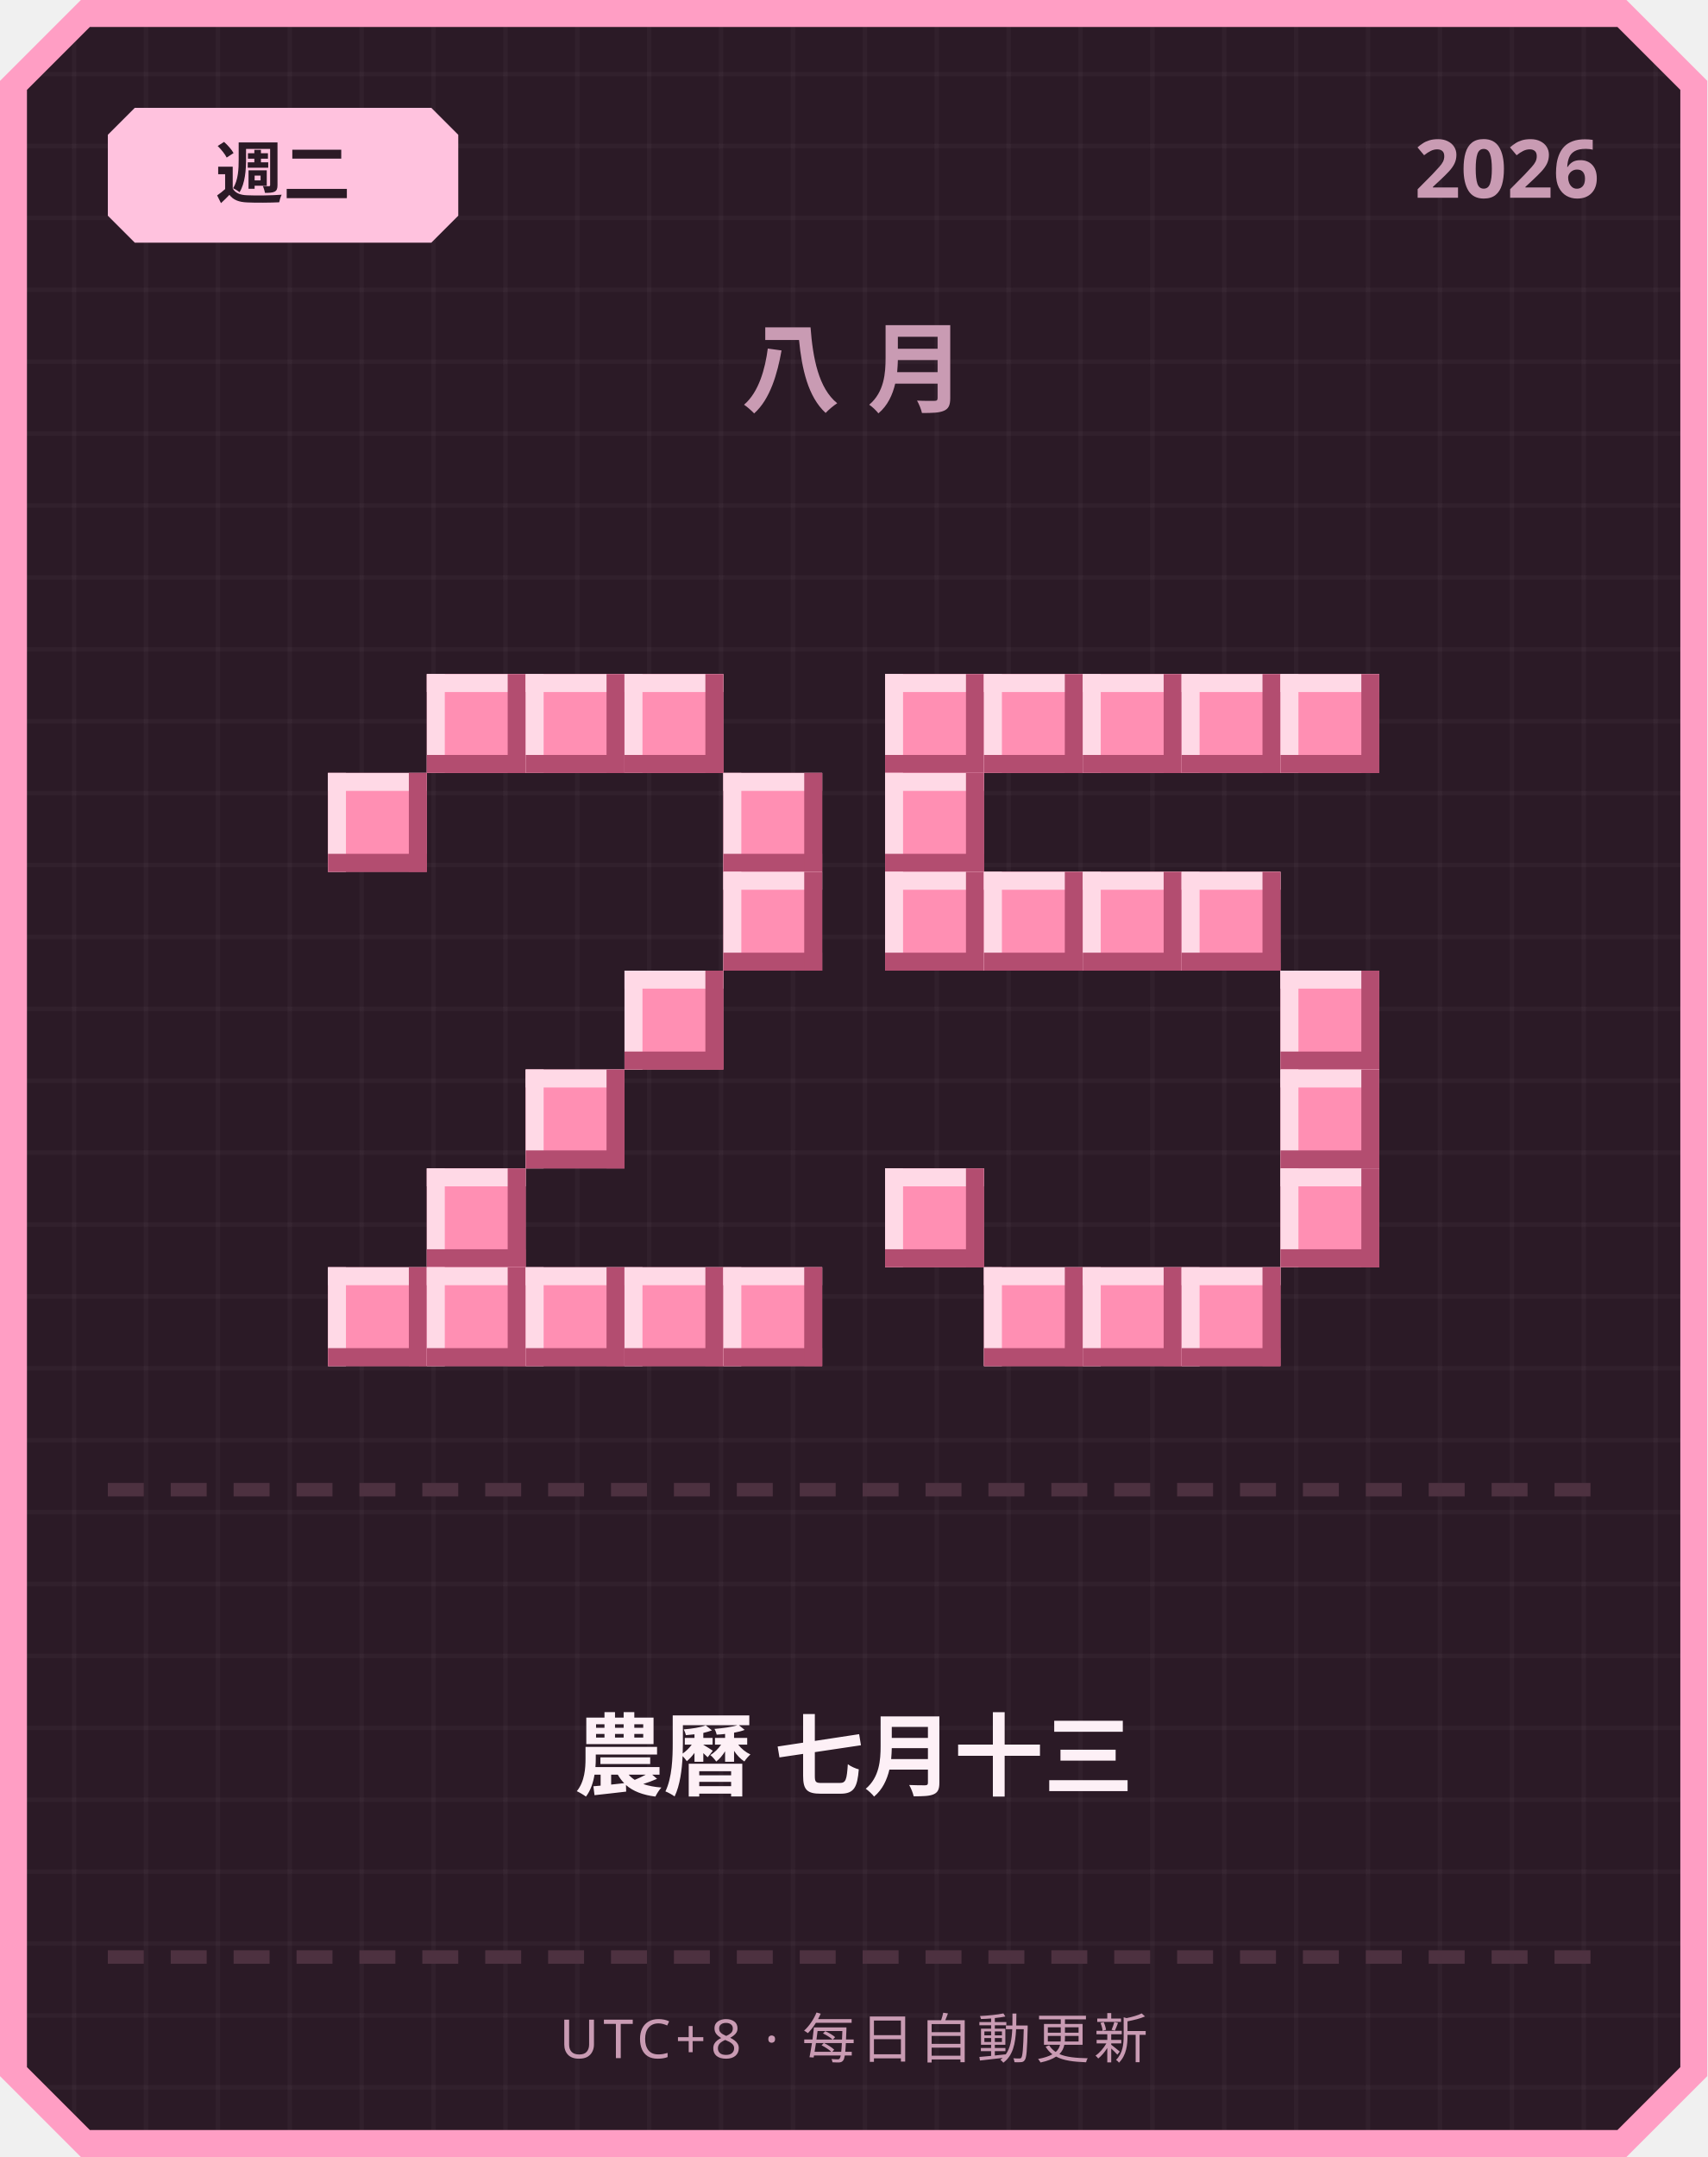
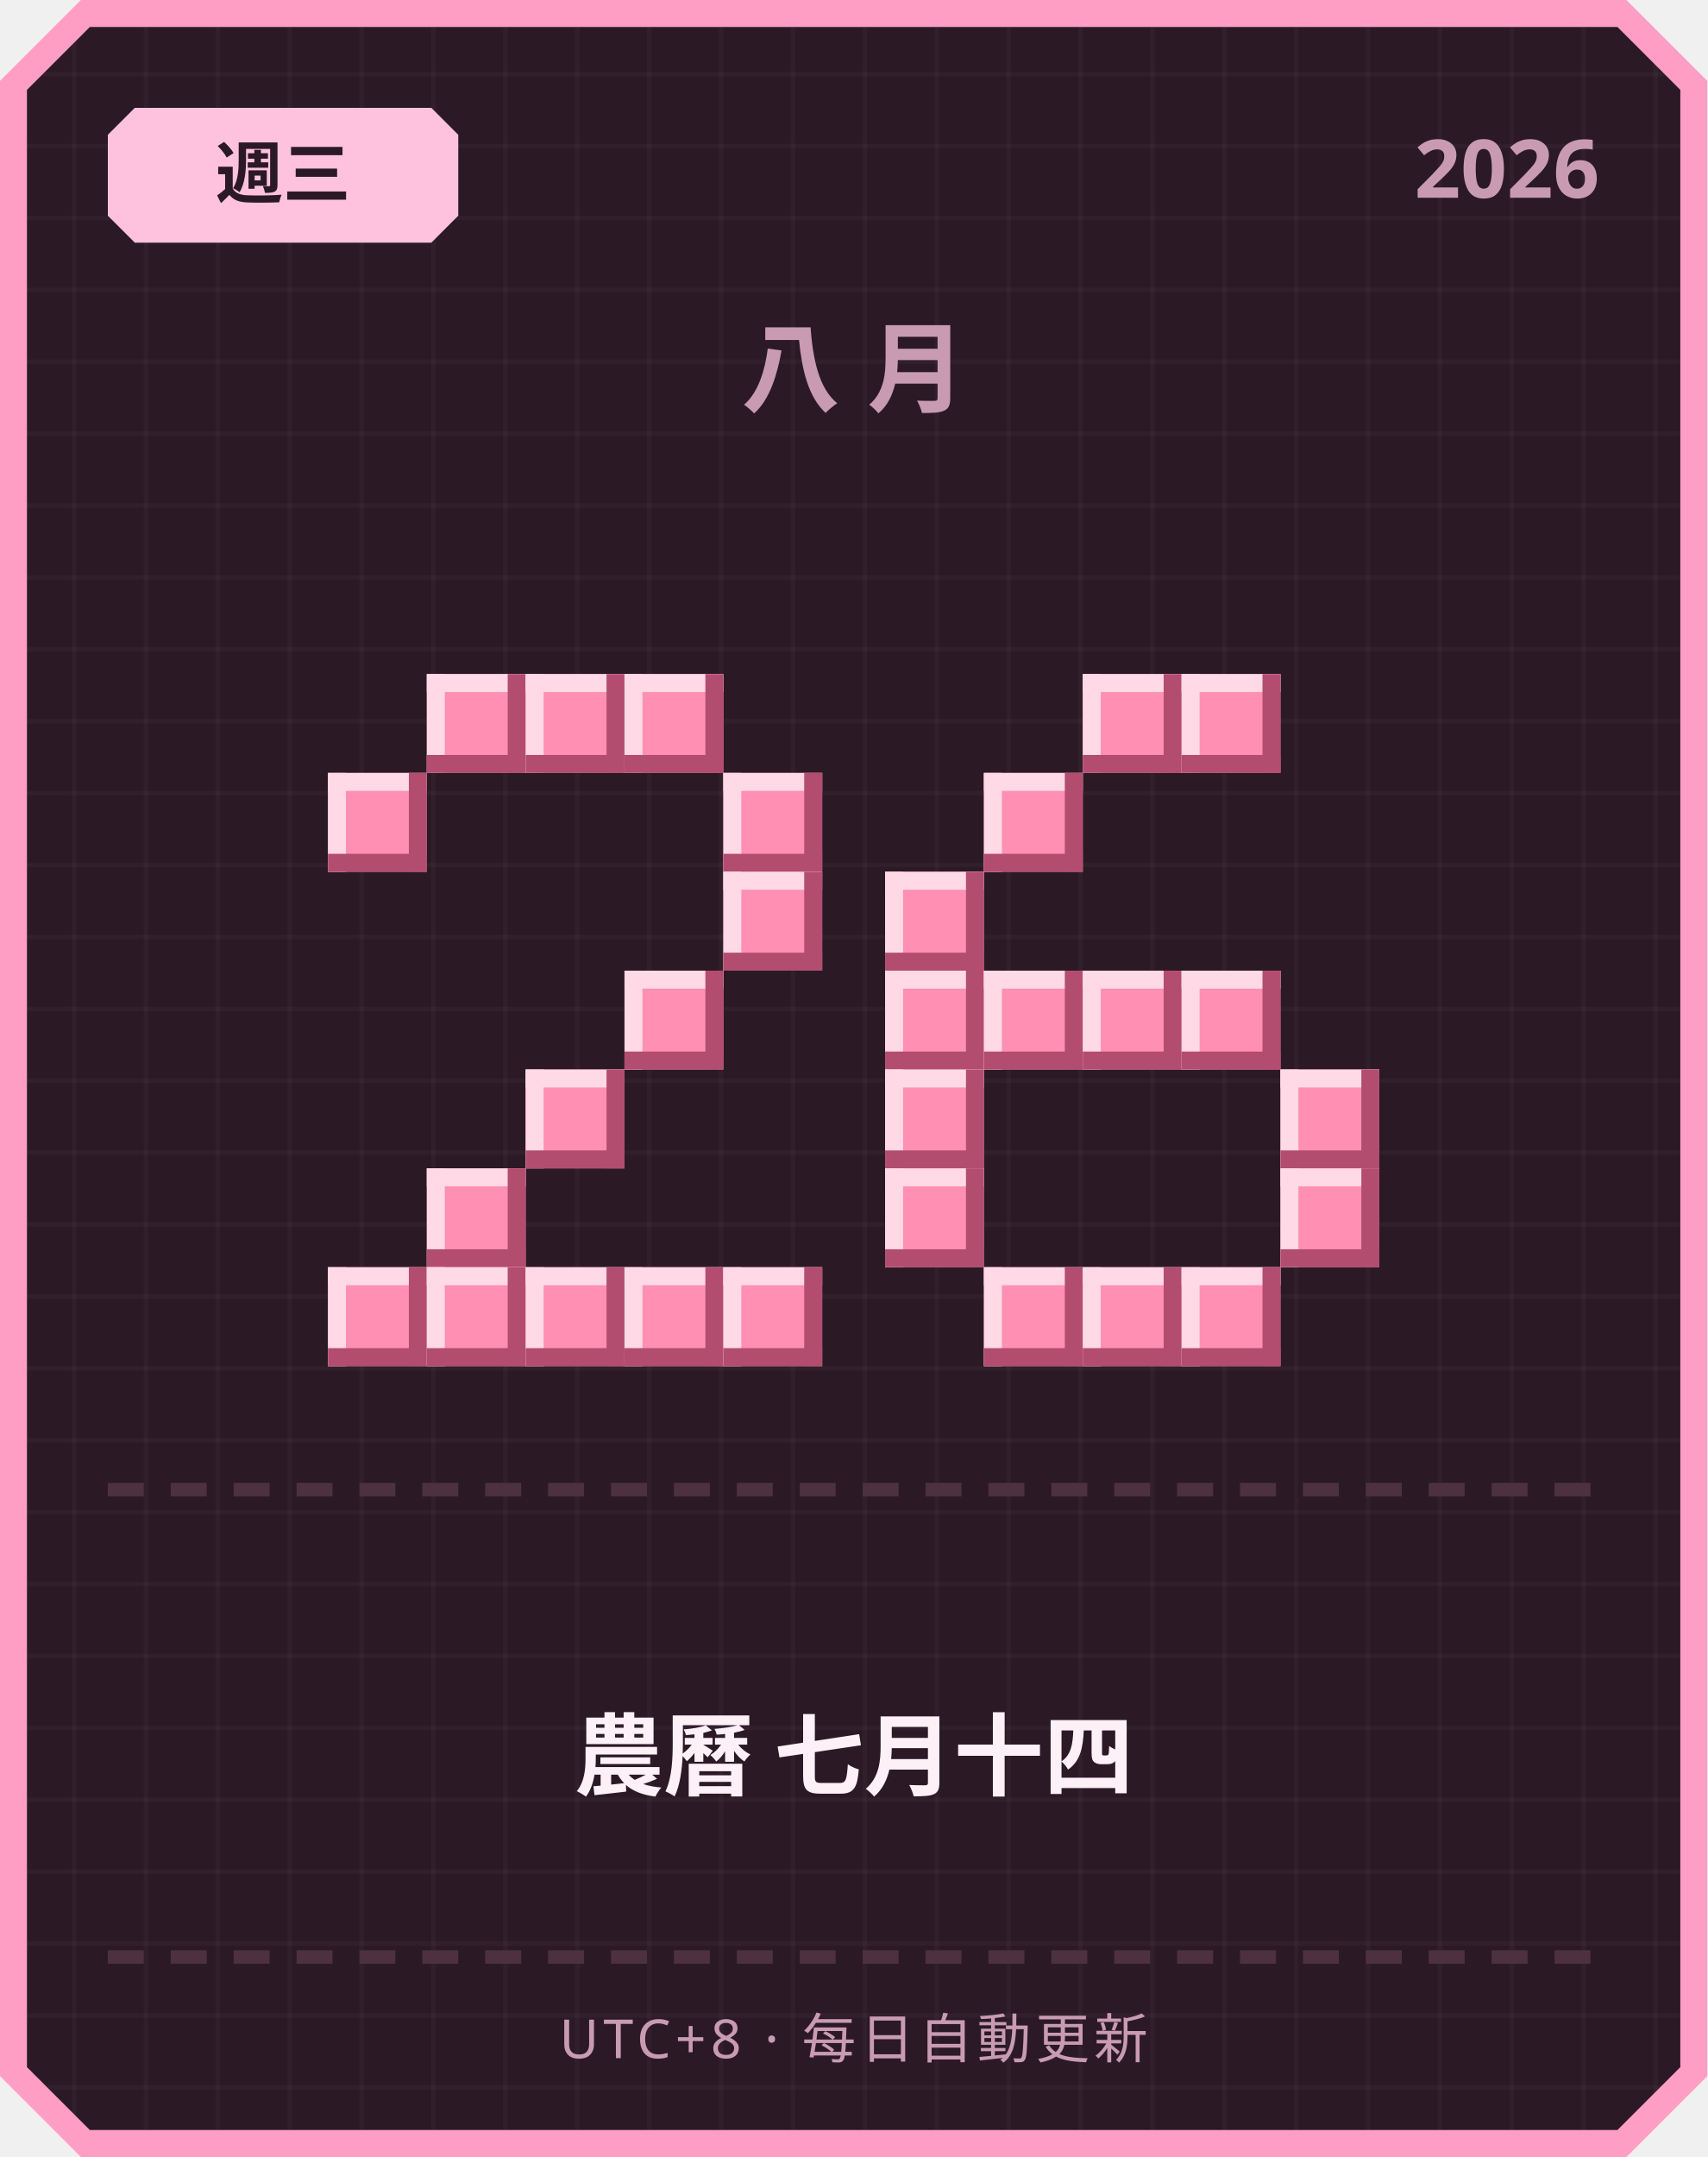
<svg xmlns="http://www.w3.org/2000/svg" width="380" height="480" viewBox="0 0 380 480">
  <defs>
    <pattern id="grid" width="16" height="16" patternUnits="userSpaceOnUse">
      <rect width="16" height="16" fill="#2b1a26" />
      <rect width="1" height="16" fill="#ffffff" opacity="0.03" />
      <rect width="16" height="1" fill="#ffffff" opacity="0.03" />
    </pattern>
  </defs>
  <path d="M 18,0 L 362,0 L 380,18 L 380,462 L 362,480 L 18,480 L 0,462 L 0,18 Z" fill="#ff9ec4" />
  <path d="M 20,6 L 360,6 L 374,20 L 374,460 L 360,474 L 20,474 L 6,460 L 6,20 Z" fill="url(#grid)" />
  <path d="M 30,24 L 96,24 L 102,30 L 102,48 L 96,54 L 30,54 L 24,48 L 24,30 Z" fill="#ffc2de" />
-   <text x="63" y="44" text-anchor="middle" font-family="'Segoe UI', sans-serif" font-size="15" font-weight="700" fill="#2b1a26">週二</text>
+   <text x="63" y="44" text-anchor="middle" font-family="'Segoe UI', sans-serif" font-size="15" font-weight="700" fill="#2b1a26">週三</text>
  <text x="356" y="44" text-anchor="end" font-family="'Segoe UI', sans-serif" font-size="18" font-weight="700" fill="#c99bb3">2026</text>
  <text x="190" y="90" text-anchor="middle" font-family="'Segoe UI', sans-serif" font-size="22" font-weight="700" letter-spacing="6" fill="#c99bb3">八月</text>
  <rect x="95" y="150" width="22" height="22" fill="#ff8fb3" />
  <rect x="95" y="150" width="22" height="4" fill="#ffd9e6" />
  <rect x="95" y="150" width="4" height="22" fill="#ffd9e6" />
  <rect x="95" y="168" width="22" height="4" fill="#b34d70" />
  <rect x="113" y="150" width="4" height="22" fill="#b34d70" />
  <rect x="117" y="150" width="22" height="22" fill="#ff8fb3" />
  <rect x="117" y="150" width="22" height="4" fill="#ffd9e6" />
  <rect x="117" y="150" width="4" height="22" fill="#ffd9e6" />
  <rect x="117" y="168" width="22" height="4" fill="#b34d70" />
  <rect x="135" y="150" width="4" height="22" fill="#b34d70" />
  <rect x="139" y="150" width="22" height="22" fill="#ff8fb3" />
  <rect x="139" y="150" width="22" height="4" fill="#ffd9e6" />
  <rect x="139" y="150" width="4" height="22" fill="#ffd9e6" />
  <rect x="139" y="168" width="22" height="4" fill="#b34d70" />
  <rect x="157" y="150" width="4" height="22" fill="#b34d70" />
  <rect x="73" y="172" width="22" height="22" fill="#ff8fb3" />
  <rect x="73" y="172" width="22" height="4" fill="#ffd9e6" />
  <rect x="73" y="172" width="4" height="22" fill="#ffd9e6" />
  <rect x="73" y="190" width="22" height="4" fill="#b34d70" />
  <rect x="91" y="172" width="4" height="22" fill="#b34d70" />
  <rect x="161" y="172" width="22" height="22" fill="#ff8fb3" />
  <rect x="161" y="172" width="22" height="4" fill="#ffd9e6" />
  <rect x="161" y="172" width="4" height="22" fill="#ffd9e6" />
  <rect x="161" y="190" width="22" height="4" fill="#b34d70" />
  <rect x="179" y="172" width="4" height="22" fill="#b34d70" />
  <rect x="161" y="194" width="22" height="22" fill="#ff8fb3" />
  <rect x="161" y="194" width="22" height="4" fill="#ffd9e6" />
  <rect x="161" y="194" width="4" height="22" fill="#ffd9e6" />
  <rect x="161" y="212" width="22" height="4" fill="#b34d70" />
  <rect x="179" y="194" width="4" height="22" fill="#b34d70" />
  <rect x="139" y="216" width="22" height="22" fill="#ff8fb3" />
  <rect x="139" y="216" width="22" height="4" fill="#ffd9e6" />
  <rect x="139" y="216" width="4" height="22" fill="#ffd9e6" />
  <rect x="139" y="234" width="22" height="4" fill="#b34d70" />
  <rect x="157" y="216" width="4" height="22" fill="#b34d70" />
  <rect x="117" y="238" width="22" height="22" fill="#ff8fb3" />
  <rect x="117" y="238" width="22" height="4" fill="#ffd9e6" />
  <rect x="117" y="238" width="4" height="22" fill="#ffd9e6" />
  <rect x="117" y="256" width="22" height="4" fill="#b34d70" />
  <rect x="135" y="238" width="4" height="22" fill="#b34d70" />
  <rect x="95" y="260" width="22" height="22" fill="#ff8fb3" />
  <rect x="95" y="260" width="22" height="4" fill="#ffd9e6" />
  <rect x="95" y="260" width="4" height="22" fill="#ffd9e6" />
  <rect x="95" y="278" width="22" height="4" fill="#b34d70" />
  <rect x="113" y="260" width="4" height="22" fill="#b34d70" />
  <rect x="73" y="282" width="22" height="22" fill="#ff8fb3" />
  <rect x="73" y="282" width="22" height="4" fill="#ffd9e6" />
  <rect x="73" y="282" width="4" height="22" fill="#ffd9e6" />
  <rect x="73" y="300" width="22" height="4" fill="#b34d70" />
  <rect x="91" y="282" width="4" height="22" fill="#b34d70" />
  <rect x="95" y="282" width="22" height="22" fill="#ff8fb3" />
  <rect x="95" y="282" width="22" height="4" fill="#ffd9e6" />
  <rect x="95" y="282" width="4" height="22" fill="#ffd9e6" />
  <rect x="95" y="300" width="22" height="4" fill="#b34d70" />
  <rect x="113" y="282" width="4" height="22" fill="#b34d70" />
  <rect x="117" y="282" width="22" height="22" fill="#ff8fb3" />
  <rect x="117" y="282" width="22" height="4" fill="#ffd9e6" />
  <rect x="117" y="282" width="4" height="22" fill="#ffd9e6" />
  <rect x="117" y="300" width="22" height="4" fill="#b34d70" />
  <rect x="135" y="282" width="4" height="22" fill="#b34d70" />
  <rect x="139" y="282" width="22" height="22" fill="#ff8fb3" />
  <rect x="139" y="282" width="22" height="4" fill="#ffd9e6" />
  <rect x="139" y="282" width="4" height="22" fill="#ffd9e6" />
  <rect x="139" y="300" width="22" height="4" fill="#b34d70" />
  <rect x="157" y="282" width="4" height="22" fill="#b34d70" />
  <rect x="161" y="282" width="22" height="22" fill="#ff8fb3" />
  <rect x="161" y="282" width="22" height="4" fill="#ffd9e6" />
  <rect x="161" y="282" width="4" height="22" fill="#ffd9e6" />
  <rect x="161" y="300" width="22" height="4" fill="#b34d70" />
  <rect x="179" y="282" width="4" height="22" fill="#b34d70" />
-   <rect x="197" y="150" width="22" height="22" fill="#ff8fb3" />
-   <rect x="197" y="150" width="22" height="4" fill="#ffd9e6" />
-   <rect x="197" y="150" width="4" height="22" fill="#ffd9e6" />
-   <rect x="197" y="168" width="22" height="4" fill="#b34d70" />
-   <rect x="215" y="150" width="4" height="22" fill="#b34d70" />
-   <rect x="219" y="150" width="22" height="22" fill="#ff8fb3" />
-   <rect x="219" y="150" width="22" height="4" fill="#ffd9e6" />
-   <rect x="219" y="150" width="4" height="22" fill="#ffd9e6" />
-   <rect x="219" y="168" width="22" height="4" fill="#b34d70" />
-   <rect x="237" y="150" width="4" height="22" fill="#b34d70" />
  <rect x="241" y="150" width="22" height="22" fill="#ff8fb3" />
  <rect x="241" y="150" width="22" height="4" fill="#ffd9e6" />
  <rect x="241" y="150" width="4" height="22" fill="#ffd9e6" />
  <rect x="241" y="168" width="22" height="4" fill="#b34d70" />
  <rect x="259" y="150" width="4" height="22" fill="#b34d70" />
  <rect x="263" y="150" width="22" height="22" fill="#ff8fb3" />
  <rect x="263" y="150" width="22" height="4" fill="#ffd9e6" />
  <rect x="263" y="150" width="4" height="22" fill="#ffd9e6" />
  <rect x="263" y="168" width="22" height="4" fill="#b34d70" />
  <rect x="281" y="150" width="4" height="22" fill="#b34d70" />
-   <rect x="285" y="150" width="22" height="22" fill="#ff8fb3" />
-   <rect x="285" y="150" width="22" height="4" fill="#ffd9e6" />
-   <rect x="285" y="150" width="4" height="22" fill="#ffd9e6" />
-   <rect x="285" y="168" width="22" height="4" fill="#b34d70" />
-   <rect x="303" y="150" width="4" height="22" fill="#b34d70" />
-   <rect x="197" y="172" width="22" height="22" fill="#ff8fb3" />
-   <rect x="197" y="172" width="22" height="4" fill="#ffd9e6" />
-   <rect x="197" y="172" width="4" height="22" fill="#ffd9e6" />
-   <rect x="197" y="190" width="22" height="4" fill="#b34d70" />
-   <rect x="215" y="172" width="4" height="22" fill="#b34d70" />
+   <rect x="219" y="172" width="22" height="22" fill="#ff8fb3" />
+   <rect x="219" y="172" width="22" height="4" fill="#ffd9e6" />
+   <rect x="219" y="172" width="4" height="22" fill="#ffd9e6" />
+   <rect x="219" y="190" width="22" height="4" fill="#b34d70" />
+   <rect x="237" y="172" width="4" height="22" fill="#b34d70" />
  <rect x="197" y="194" width="22" height="22" fill="#ff8fb3" />
  <rect x="197" y="194" width="22" height="4" fill="#ffd9e6" />
  <rect x="197" y="194" width="4" height="22" fill="#ffd9e6" />
  <rect x="197" y="212" width="22" height="4" fill="#b34d70" />
  <rect x="215" y="194" width="4" height="22" fill="#b34d70" />
-   <rect x="219" y="194" width="22" height="22" fill="#ff8fb3" />
-   <rect x="219" y="194" width="22" height="4" fill="#ffd9e6" />
-   <rect x="219" y="194" width="4" height="22" fill="#ffd9e6" />
-   <rect x="219" y="212" width="22" height="4" fill="#b34d70" />
-   <rect x="237" y="194" width="4" height="22" fill="#b34d70" />
-   <rect x="241" y="194" width="22" height="22" fill="#ff8fb3" />
-   <rect x="241" y="194" width="22" height="4" fill="#ffd9e6" />
-   <rect x="241" y="194" width="4" height="22" fill="#ffd9e6" />
-   <rect x="241" y="212" width="22" height="4" fill="#b34d70" />
-   <rect x="259" y="194" width="4" height="22" fill="#b34d70" />
-   <rect x="263" y="194" width="22" height="22" fill="#ff8fb3" />
-   <rect x="263" y="194" width="22" height="4" fill="#ffd9e6" />
-   <rect x="263" y="194" width="4" height="22" fill="#ffd9e6" />
-   <rect x="263" y="212" width="22" height="4" fill="#b34d70" />
-   <rect x="281" y="194" width="4" height="22" fill="#b34d70" />
-   <rect x="285" y="216" width="22" height="22" fill="#ff8fb3" />
-   <rect x="285" y="216" width="22" height="4" fill="#ffd9e6" />
-   <rect x="285" y="216" width="4" height="22" fill="#ffd9e6" />
-   <rect x="285" y="234" width="22" height="4" fill="#b34d70" />
-   <rect x="303" y="216" width="4" height="22" fill="#b34d70" />
+   <rect x="197" y="216" width="22" height="22" fill="#ff8fb3" />
+   <rect x="197" y="216" width="22" height="4" fill="#ffd9e6" />
+   <rect x="197" y="216" width="4" height="22" fill="#ffd9e6" />
+   <rect x="197" y="234" width="22" height="4" fill="#b34d70" />
+   <rect x="215" y="216" width="4" height="22" fill="#b34d70" />
+   <rect x="219" y="216" width="22" height="22" fill="#ff8fb3" />
+   <rect x="219" y="216" width="22" height="4" fill="#ffd9e6" />
+   <rect x="219" y="216" width="4" height="22" fill="#ffd9e6" />
+   <rect x="219" y="234" width="22" height="4" fill="#b34d70" />
+   <rect x="237" y="216" width="4" height="22" fill="#b34d70" />
+   <rect x="241" y="216" width="22" height="22" fill="#ff8fb3" />
+   <rect x="241" y="216" width="22" height="4" fill="#ffd9e6" />
+   <rect x="241" y="216" width="4" height="22" fill="#ffd9e6" />
+   <rect x="241" y="234" width="22" height="4" fill="#b34d70" />
+   <rect x="259" y="216" width="4" height="22" fill="#b34d70" />
+   <rect x="263" y="216" width="22" height="22" fill="#ff8fb3" />
+   <rect x="263" y="216" width="22" height="4" fill="#ffd9e6" />
+   <rect x="263" y="216" width="4" height="22" fill="#ffd9e6" />
+   <rect x="263" y="234" width="22" height="4" fill="#b34d70" />
+   <rect x="281" y="216" width="4" height="22" fill="#b34d70" />
+   <rect x="197" y="238" width="22" height="22" fill="#ff8fb3" />
+   <rect x="197" y="238" width="22" height="4" fill="#ffd9e6" />
+   <rect x="197" y="238" width="4" height="22" fill="#ffd9e6" />
+   <rect x="197" y="256" width="22" height="4" fill="#b34d70" />
+   <rect x="215" y="238" width="4" height="22" fill="#b34d70" />
  <rect x="285" y="238" width="22" height="22" fill="#ff8fb3" />
  <rect x="285" y="238" width="22" height="4" fill="#ffd9e6" />
  <rect x="285" y="238" width="4" height="22" fill="#ffd9e6" />
  <rect x="285" y="256" width="22" height="4" fill="#b34d70" />
  <rect x="303" y="238" width="4" height="22" fill="#b34d70" />
  <rect x="197" y="260" width="22" height="22" fill="#ff8fb3" />
  <rect x="197" y="260" width="22" height="4" fill="#ffd9e6" />
  <rect x="197" y="260" width="4" height="22" fill="#ffd9e6" />
  <rect x="197" y="278" width="22" height="4" fill="#b34d70" />
  <rect x="215" y="260" width="4" height="22" fill="#b34d70" />
  <rect x="285" y="260" width="22" height="22" fill="#ff8fb3" />
  <rect x="285" y="260" width="22" height="4" fill="#ffd9e6" />
  <rect x="285" y="260" width="4" height="22" fill="#ffd9e6" />
  <rect x="285" y="278" width="22" height="4" fill="#b34d70" />
  <rect x="303" y="260" width="4" height="22" fill="#b34d70" />
  <rect x="219" y="282" width="22" height="22" fill="#ff8fb3" />
  <rect x="219" y="282" width="22" height="4" fill="#ffd9e6" />
  <rect x="219" y="282" width="4" height="22" fill="#ffd9e6" />
  <rect x="219" y="300" width="22" height="4" fill="#b34d70" />
  <rect x="237" y="282" width="4" height="22" fill="#b34d70" />
  <rect x="241" y="282" width="22" height="22" fill="#ff8fb3" />
  <rect x="241" y="282" width="22" height="4" fill="#ffd9e6" />
  <rect x="241" y="282" width="4" height="22" fill="#ffd9e6" />
  <rect x="241" y="300" width="22" height="4" fill="#b34d70" />
  <rect x="259" y="282" width="4" height="22" fill="#b34d70" />
  <rect x="263" y="282" width="22" height="22" fill="#ff8fb3" />
  <rect x="263" y="282" width="22" height="4" fill="#ffd9e6" />
  <rect x="263" y="282" width="4" height="22" fill="#ffd9e6" />
  <rect x="263" y="300" width="22" height="4" fill="#b34d70" />
  <rect x="281" y="282" width="4" height="22" fill="#b34d70" />
  <rect x="24" y="330" width="8" height="3" fill="#4d3140" />
  <rect x="38" y="330" width="8" height="3" fill="#4d3140" />
  <rect x="52" y="330" width="8" height="3" fill="#4d3140" />
  <rect x="66" y="330" width="8" height="3" fill="#4d3140" />
  <rect x="80" y="330" width="8" height="3" fill="#4d3140" />
  <rect x="94" y="330" width="8" height="3" fill="#4d3140" />
  <rect x="108" y="330" width="8" height="3" fill="#4d3140" />
  <rect x="122" y="330" width="8" height="3" fill="#4d3140" />
  <rect x="136" y="330" width="8" height="3" fill="#4d3140" />
  <rect x="150" y="330" width="8" height="3" fill="#4d3140" />
  <rect x="164" y="330" width="8" height="3" fill="#4d3140" />
  <rect x="178" y="330" width="8" height="3" fill="#4d3140" />
  <rect x="192" y="330" width="8" height="3" fill="#4d3140" />
  <rect x="206" y="330" width="8" height="3" fill="#4d3140" />
  <rect x="220" y="330" width="8" height="3" fill="#4d3140" />
  <rect x="234" y="330" width="8" height="3" fill="#4d3140" />
  <rect x="248" y="330" width="8" height="3" fill="#4d3140" />
  <rect x="262" y="330" width="8" height="3" fill="#4d3140" />
  <rect x="276" y="330" width="8" height="3" fill="#4d3140" />
  <rect x="290" y="330" width="8" height="3" fill="#4d3140" />
  <rect x="304" y="330" width="8" height="3" fill="#4d3140" />
  <rect x="318" y="330" width="8" height="3" fill="#4d3140" />
  <rect x="332" y="330" width="8" height="3" fill="#4d3140" />
  <rect x="346" y="330" width="8" height="3" fill="#4d3140" />
-   <text x="190" y="398" text-anchor="middle" font-family="'Segoe UI', 'Microsoft JhengHei', sans-serif" font-size="20" font-weight="700" fill="#fdf0f6">農曆 七月十三</text>
+   <text x="190" y="398" text-anchor="middle" font-family="'Segoe UI', 'Microsoft JhengHei', sans-serif" font-size="20" font-weight="700" fill="#fdf0f6">農曆 七月十四</text>
  <rect x="24" y="434" width="8" height="3" fill="#4d3140" />
  <rect x="38" y="434" width="8" height="3" fill="#4d3140" />
  <rect x="52" y="434" width="8" height="3" fill="#4d3140" />
  <rect x="66" y="434" width="8" height="3" fill="#4d3140" />
  <rect x="80" y="434" width="8" height="3" fill="#4d3140" />
  <rect x="94" y="434" width="8" height="3" fill="#4d3140" />
  <rect x="108" y="434" width="8" height="3" fill="#4d3140" />
  <rect x="122" y="434" width="8" height="3" fill="#4d3140" />
  <rect x="136" y="434" width="8" height="3" fill="#4d3140" />
  <rect x="150" y="434" width="8" height="3" fill="#4d3140" />
  <rect x="164" y="434" width="8" height="3" fill="#4d3140" />
  <rect x="178" y="434" width="8" height="3" fill="#4d3140" />
  <rect x="192" y="434" width="8" height="3" fill="#4d3140" />
  <rect x="206" y="434" width="8" height="3" fill="#4d3140" />
  <rect x="220" y="434" width="8" height="3" fill="#4d3140" />
  <rect x="234" y="434" width="8" height="3" fill="#4d3140" />
  <rect x="248" y="434" width="8" height="3" fill="#4d3140" />
  <rect x="262" y="434" width="8" height="3" fill="#4d3140" />
  <rect x="276" y="434" width="8" height="3" fill="#4d3140" />
  <rect x="290" y="434" width="8" height="3" fill="#4d3140" />
  <rect x="304" y="434" width="8" height="3" fill="#4d3140" />
  <rect x="318" y="434" width="8" height="3" fill="#4d3140" />
  <rect x="332" y="434" width="8" height="3" fill="#4d3140" />
  <rect x="346" y="434" width="8" height="3" fill="#4d3140" />
  <text x="190" y="458" text-anchor="middle" font-family="'Segoe UI', sans-serif" font-size="12" letter-spacing="1" fill="#c99bb3">UTC+8 · 每日自動更新</text>
</svg>
